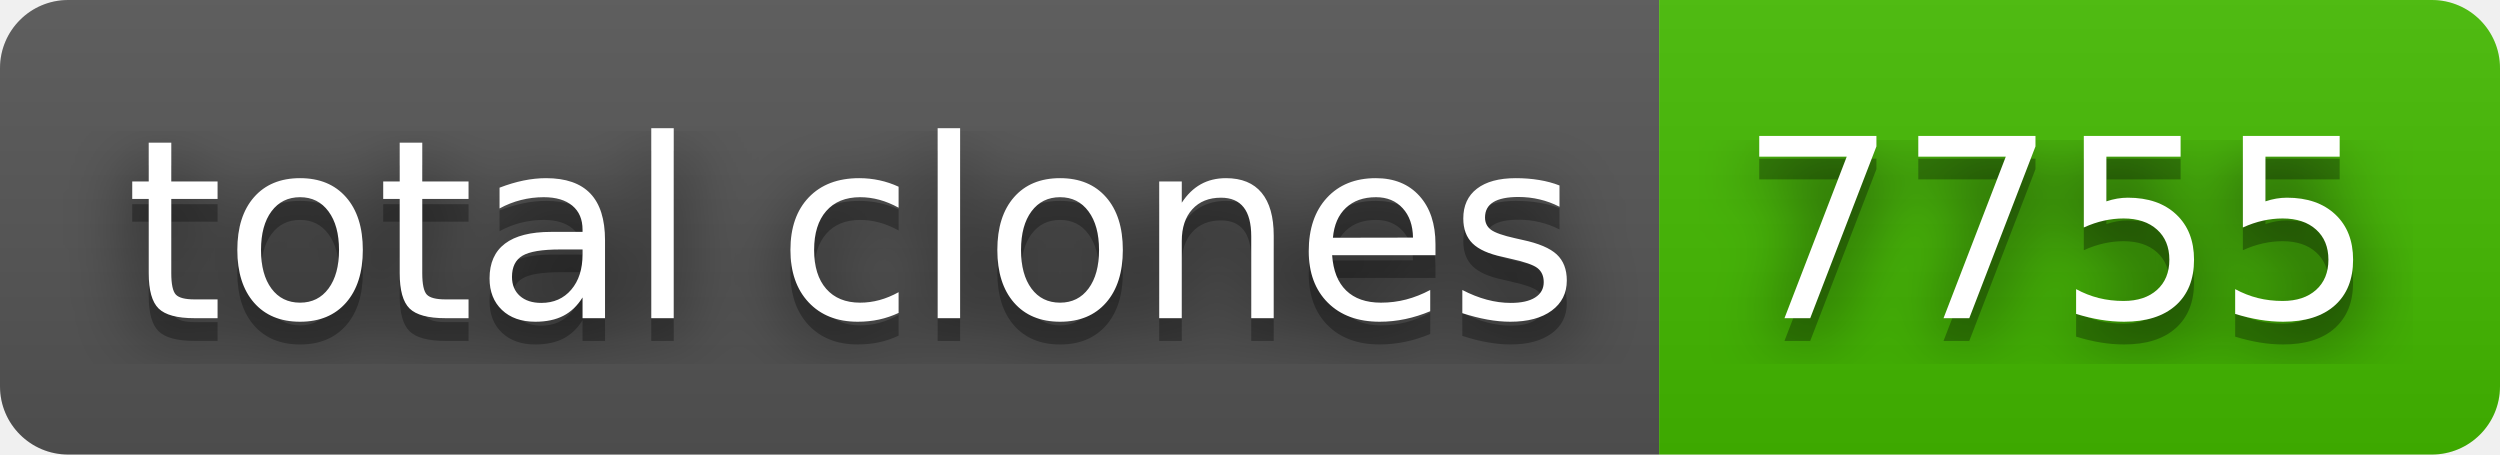
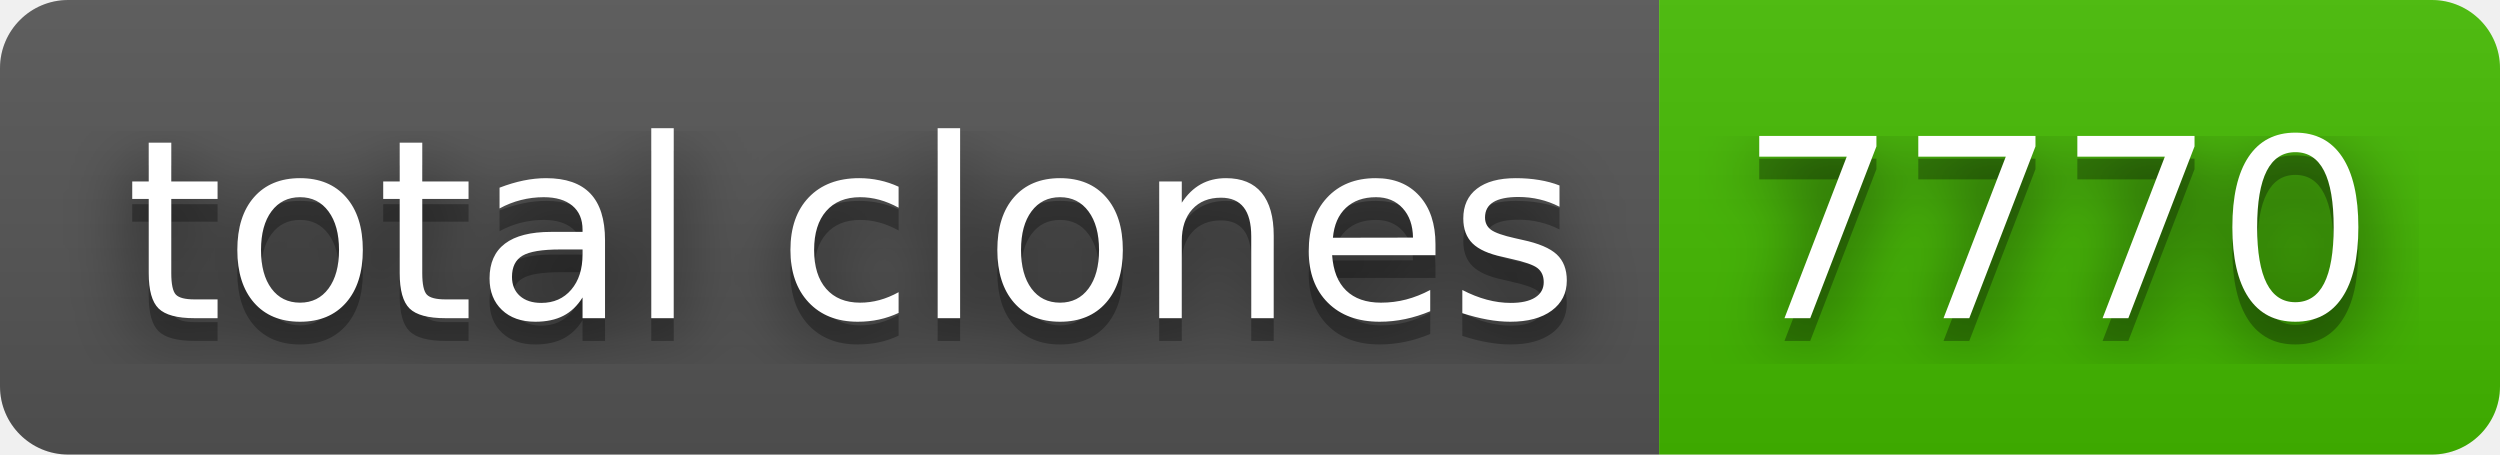
- <svg xmlns="http://www.w3.org/2000/svg" width="110" height="20" role="img" aria-label="total clones: 7755">
+ <svg xmlns="http://www.w3.org/2000/svg" width="110" height="20" role="img" aria-label="total clones: 7770">
  <filter id="blur">
    <feGaussianBlur stdDeviation="16" />
  </filter>
  <linearGradient id="s" x2="0" y2="100%">
    <stop offset="0" stop-color="#bbb" stop-opacity=".1" />
    <stop offset="1" stop-opacity=".1" />
  </linearGradient>
  <clipPath id="r">
    <rect width="110" height="20" rx="3" />
  </clipPath>
  <g clip-path="url(#r)">
    <rect width="73" height="20" fill="#555" />
    <rect x="73" width="37" height="20" fill="#4b0" />
    <rect width="110" height="20" fill="url(#s)" />
  </g>
  <g fill="#fff" text-anchor="middle" font-family="Verdana,Geneva,DejaVu Sans,sans-serif" text-rendering="geometricPrecision" font-size="110">
    <g transform="scale(.1)">
      <g aria-hidden="true" fill="#010101">
        <text x="375" y="150" fill-opacity=".8" filter="url(#blur)" textLength="630">total clones</text>
        <text x="375" y="150" fill-opacity=".3" textLength="630">total clones</text>
      </g>
      <text x="375" y="140" textLength="630">total clones</text>
    </g>
    <g transform="scale(.1)">
      <g aria-hidden="true" fill="#010101">
-         <text x="905" y="150" fill-opacity=".8" filter="url(#blur)" textLength="270">7755</text>
-         <text x="905" y="150" fill-opacity=".3" textLength="270">7755</text>
+         <text x="905" y="150" fill-opacity=".8" filter="url(#blur)" textLength="270">7770</text>
+         <text x="905" y="150" fill-opacity=".3" textLength="270">7770</text>
      </g>
-       <text x="905" y="140" textLength="270">7755</text>
+       <text x="905" y="140" textLength="270">7770</text>
    </g>
  </g>
</svg>
